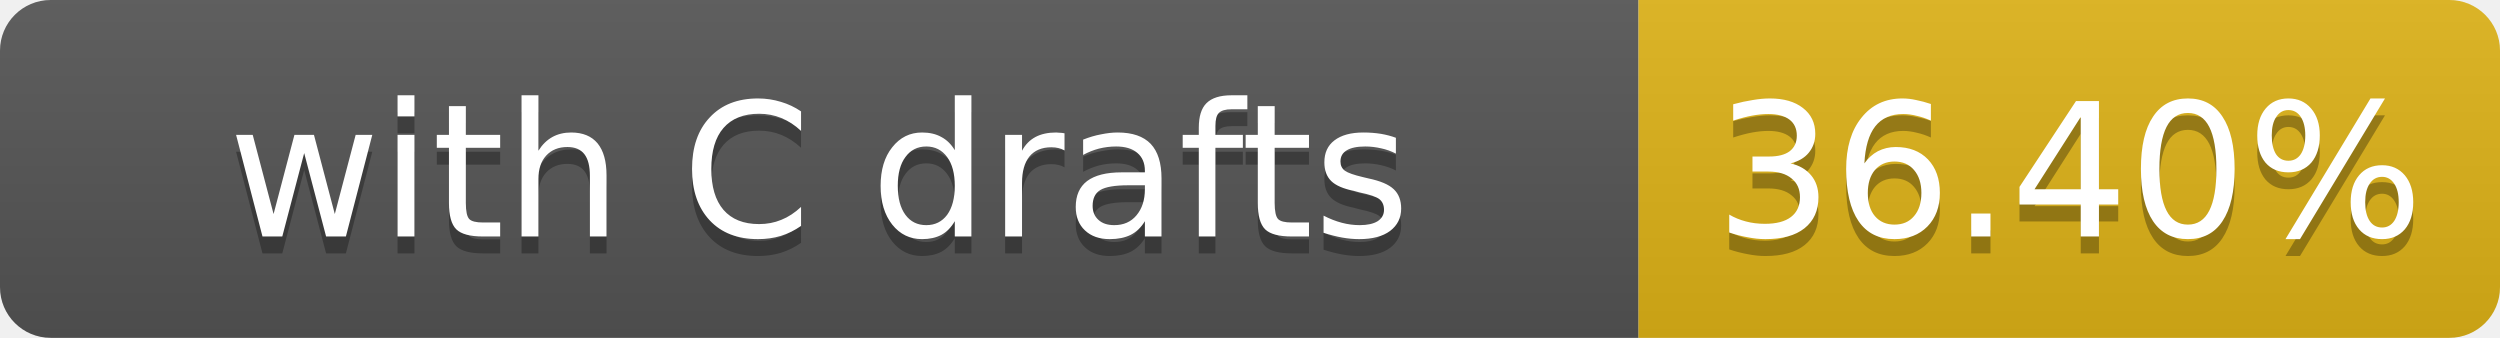
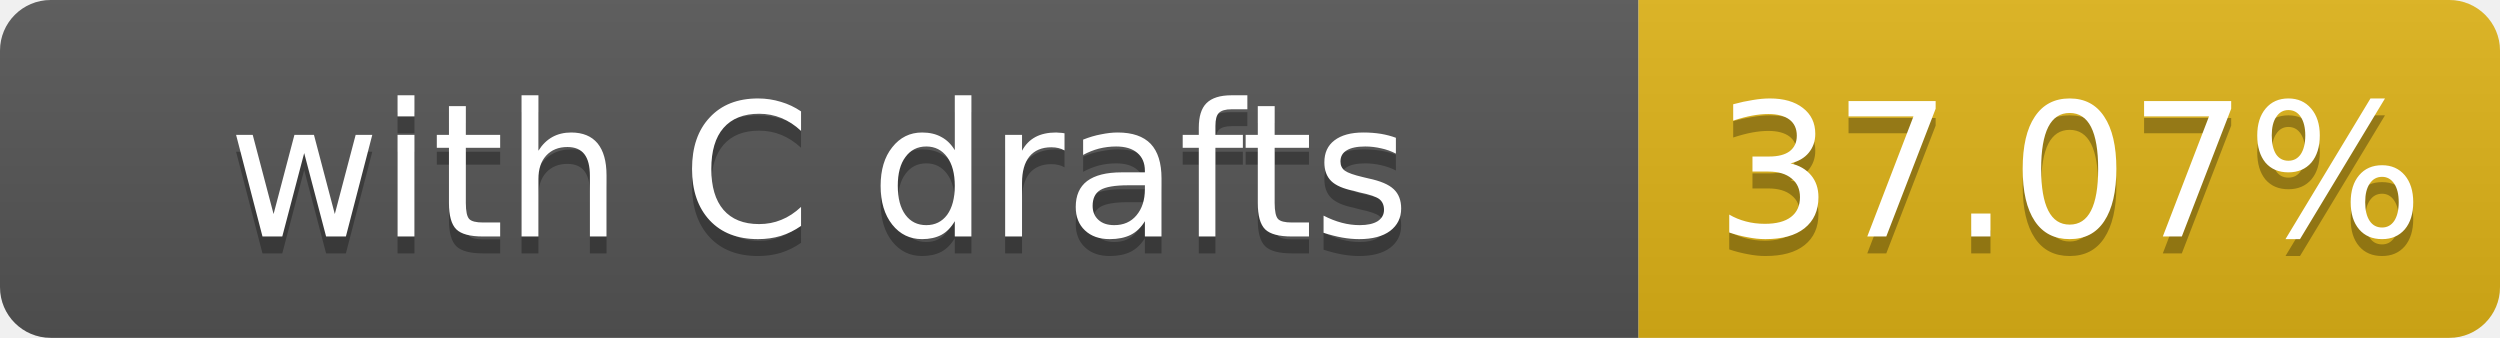
- <svg xmlns="http://www.w3.org/2000/svg" width="148" height="20" role="img" aria-label="with C drafts: 36.40%">
+ <svg xmlns="http://www.w3.org/2000/svg" width="148" height="20" role="img" aria-label="with C drafts: 37.07%">
  <linearGradient id="s" x2="0" y2="100%">
    <stop offset="0" stop-color="#bbb" stop-opacity=".1" />
    <stop offset="1" stop-opacity=".1" />
  </linearGradient>
  <clipPath id="r">
    <rect width="148" height="20" rx="3" fill="#fff" />
  </clipPath>
  <g clip-path="url(#r)">
    <rect width="97" height="20" fill="#555" />
    <rect x="97" width="51" height="20" fill="#dfb317" />
    <rect width="148" height="20" fill="url(#s)" />
  </g>
  <g fill="#fff" text-anchor="middle" font-family="Verdana,Geneva,DejaVu Sans,sans-serif" font-size="11">
    <text x="48.5" y="15" fill="#010101" fill-opacity=".3">with C drafts</text>
    <text x="48.5" y="14">with C drafts</text>
-     <text x="122.5" y="15" fill="#010101" fill-opacity=".3">36.40%</text>
-     <text x="122.5" y="14">36.40%</text>
+     <text x="122.5" y="15" fill="#010101" fill-opacity=".3">37.07%</text>
+     <text x="122.5" y="14">37.07%</text>
  </g>
</svg>
